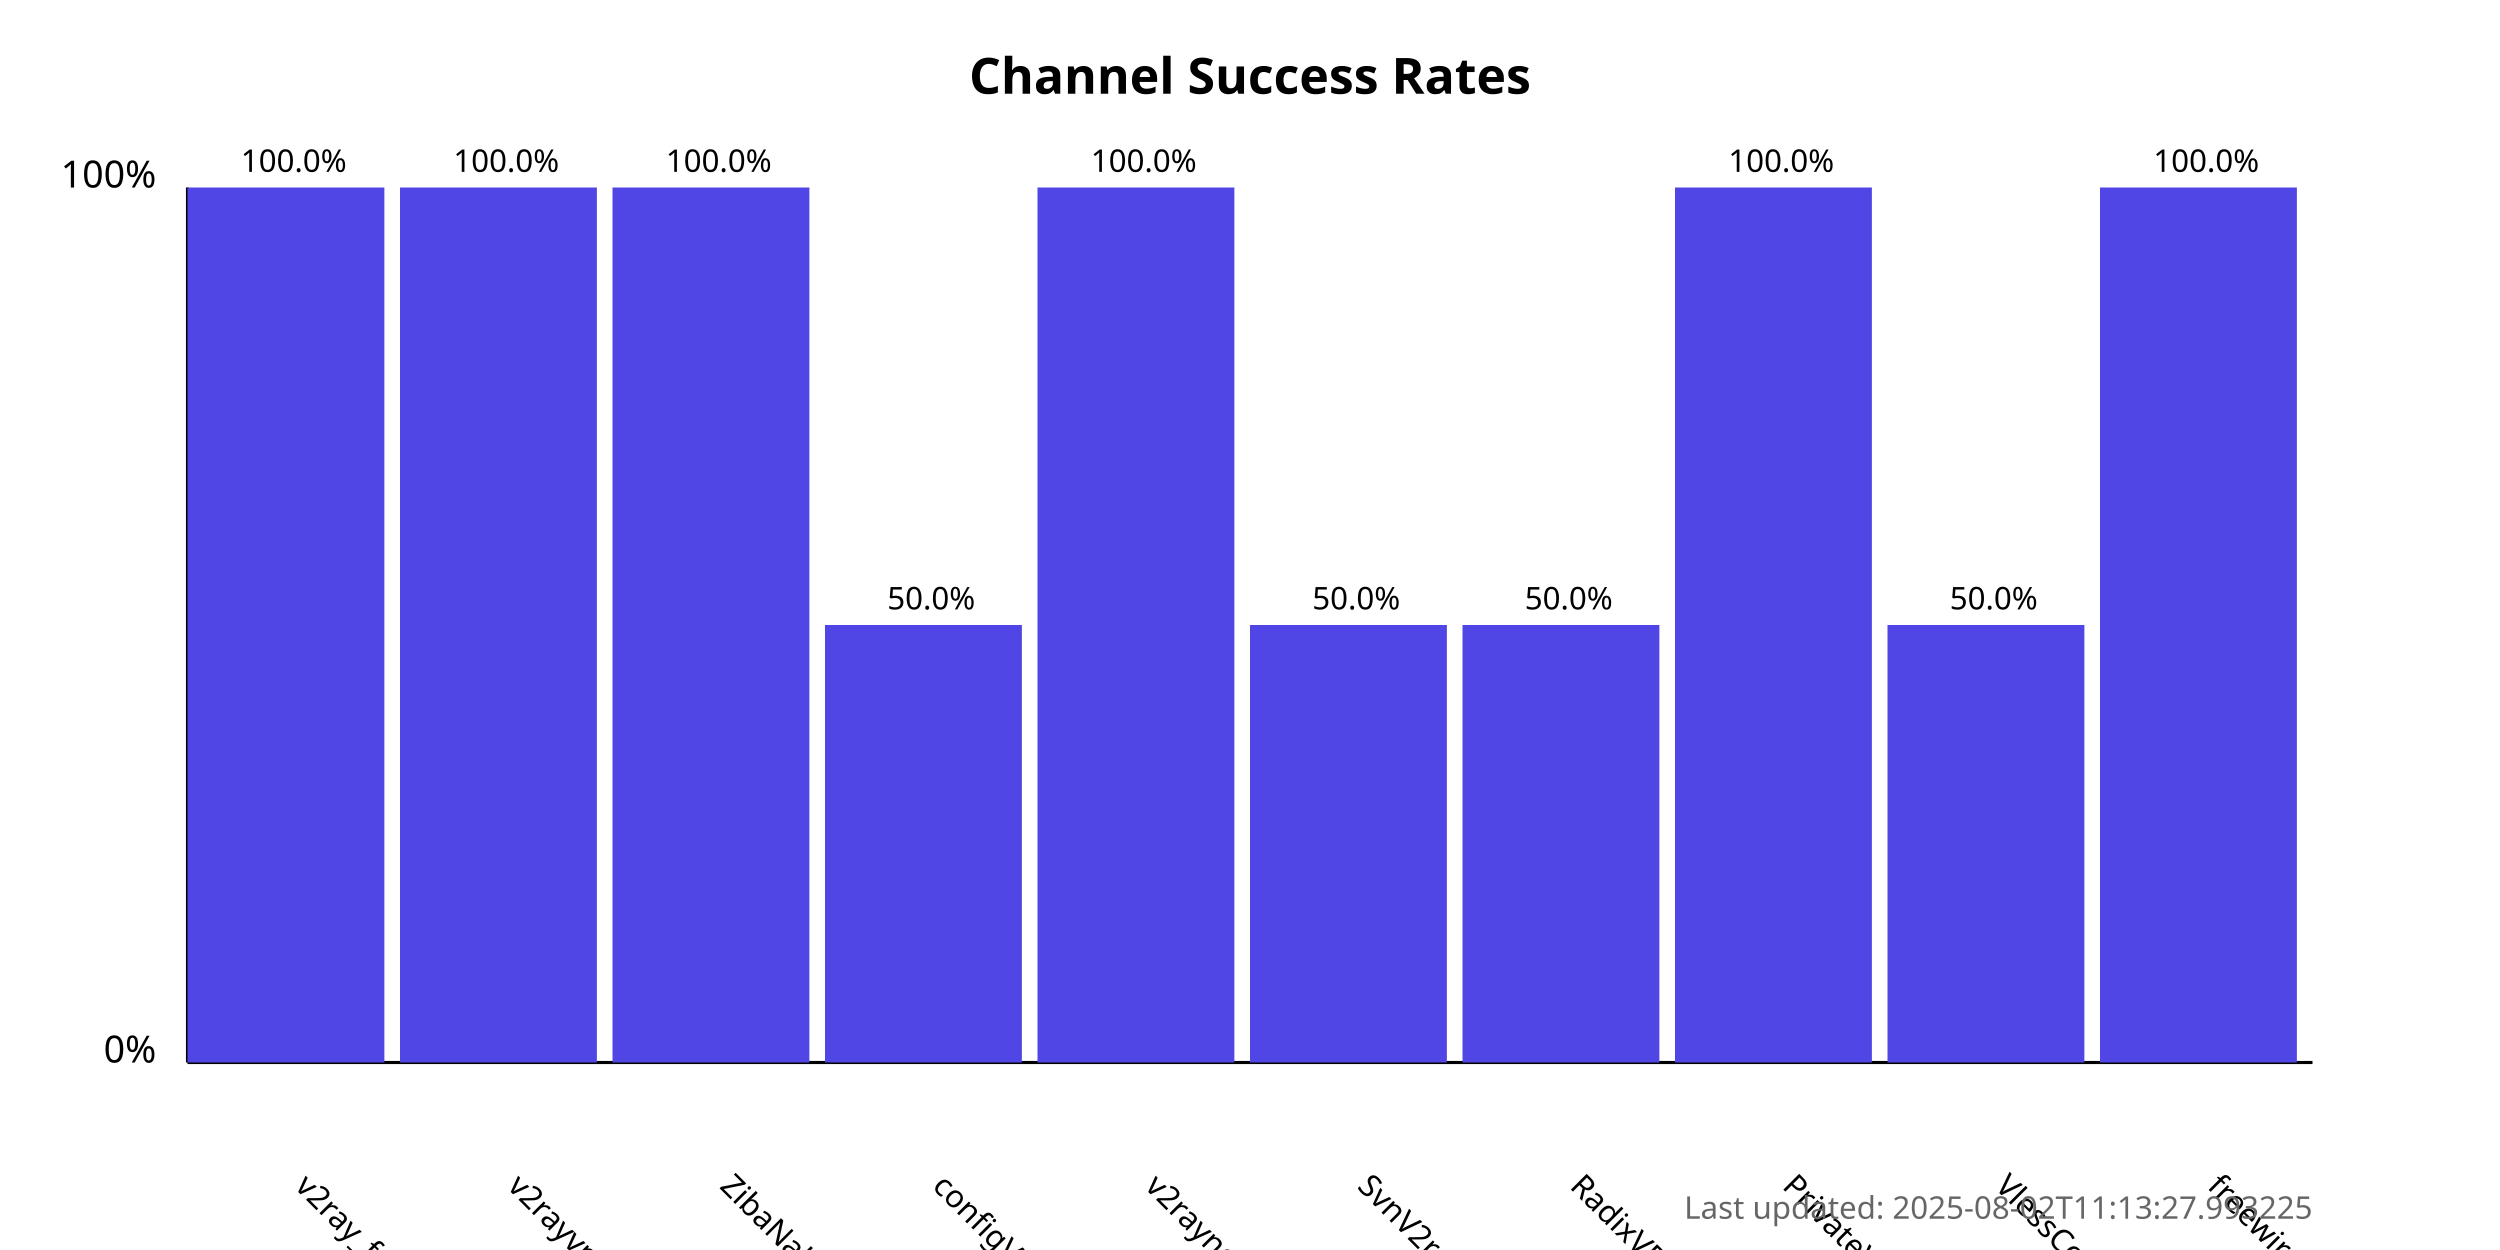
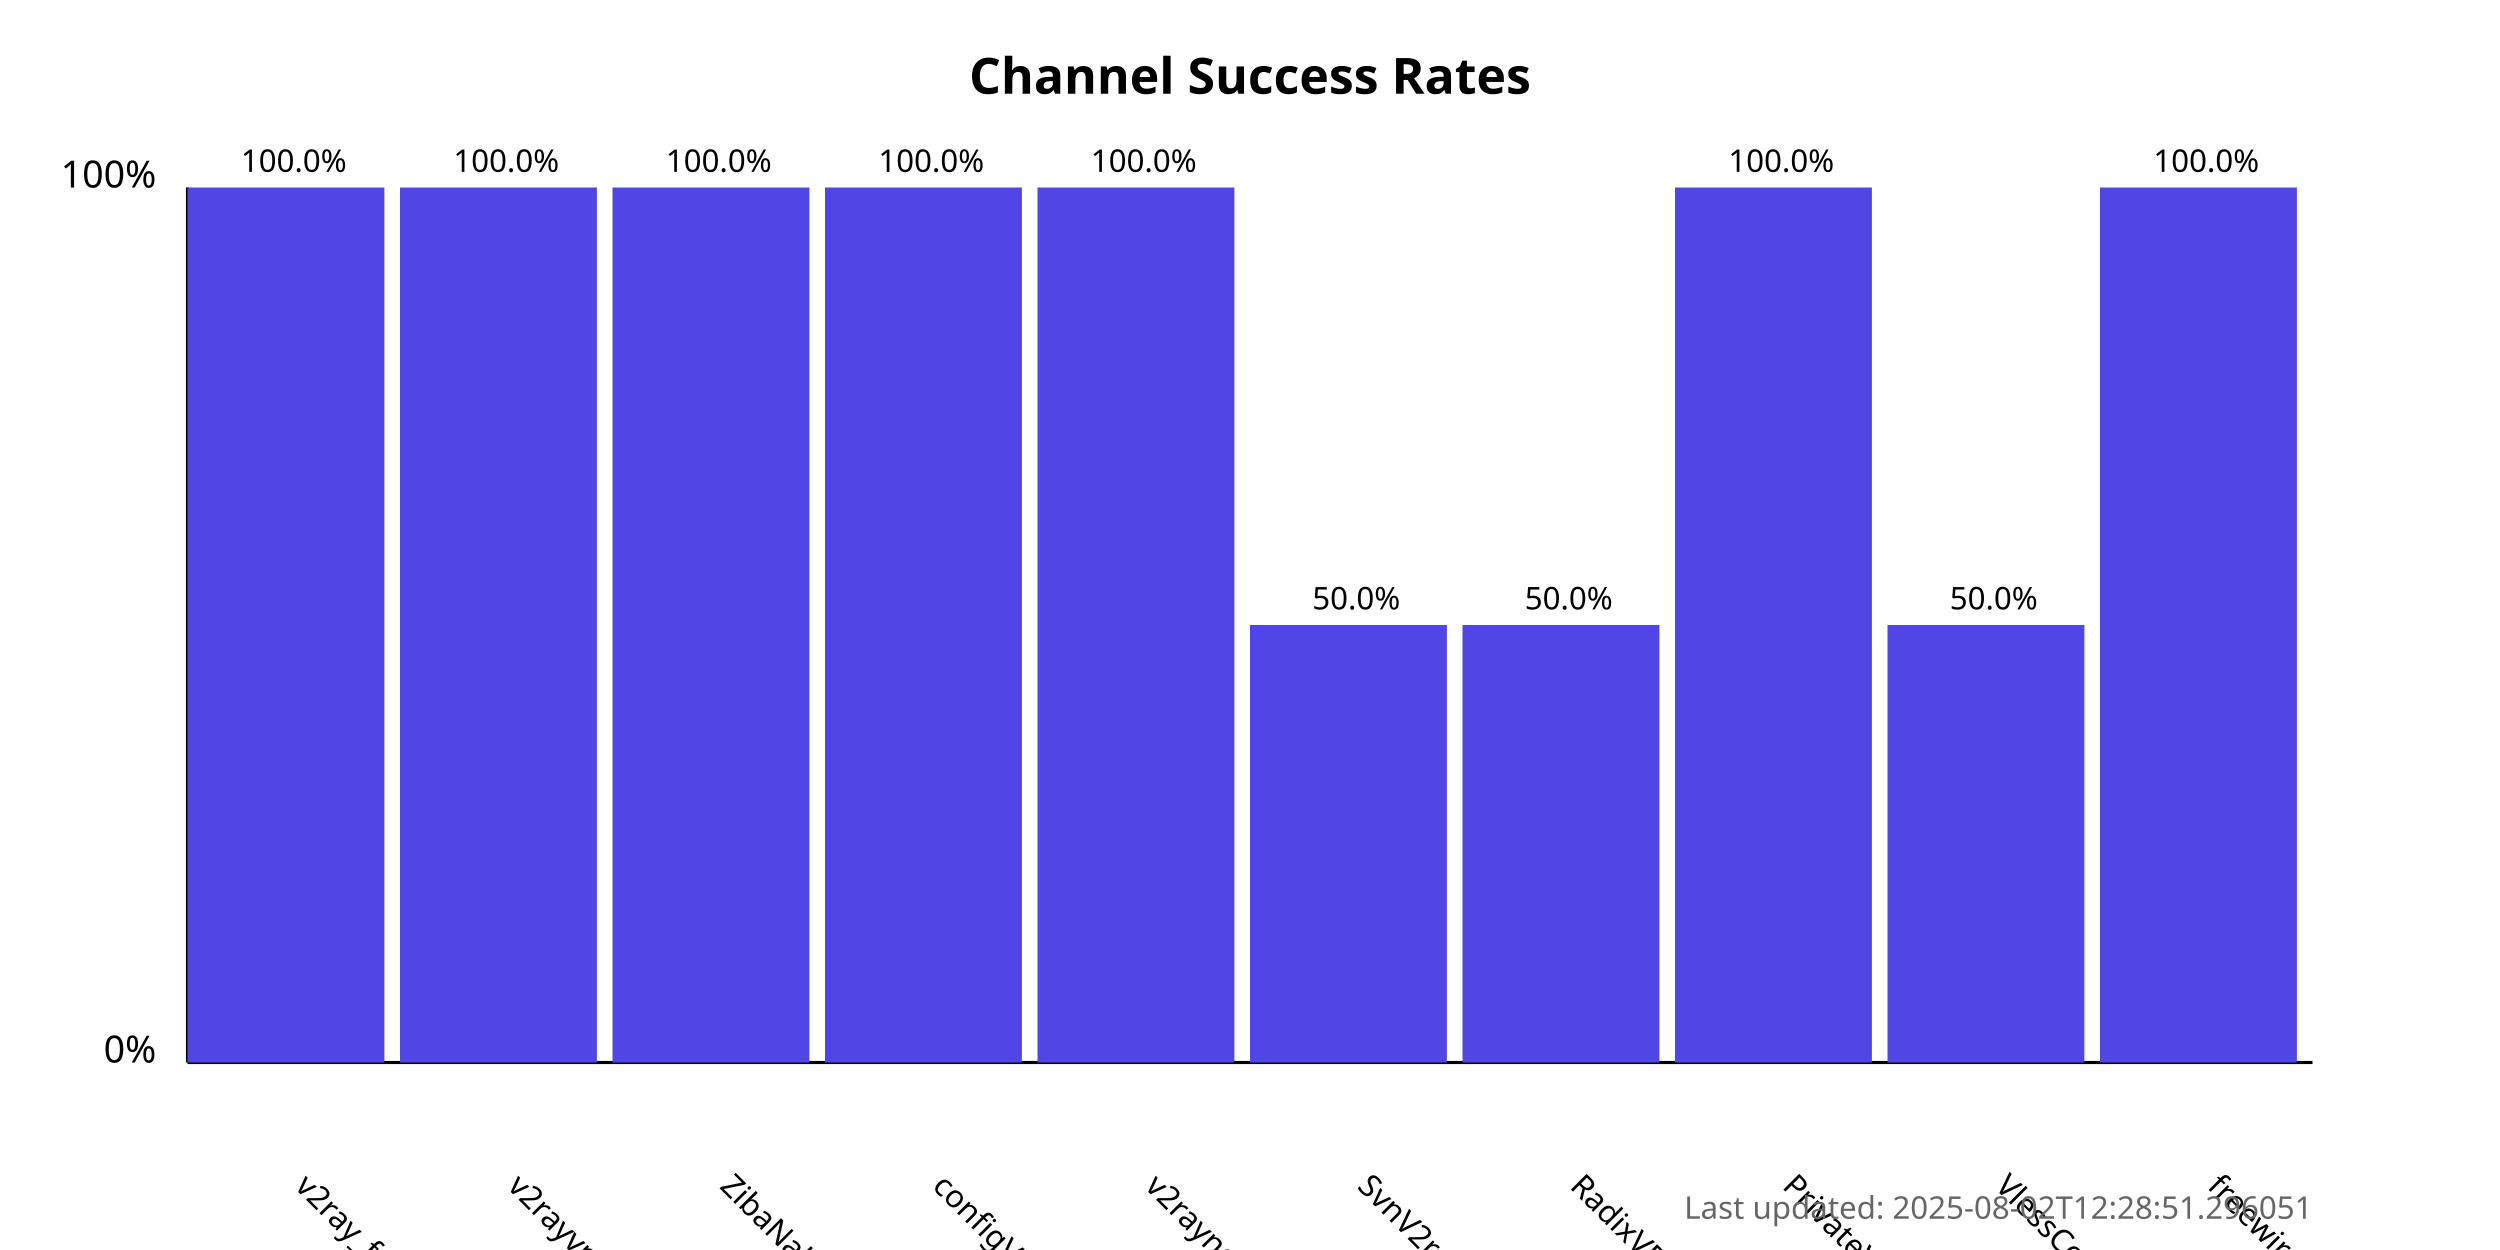
<svg xmlns="http://www.w3.org/2000/svg" width="800" height="400">
  <style>
            .chart-title { font: bold 16px sans-serif; }
            .axis-label { font: 12px sans-serif; }
            .tick-label { font: 10px sans-serif; }
            .bar { fill: #4f46e5; }
            .bar:hover { fill: #6366f1; }
            .timestamp { font: 10px sans-serif; fill: #666; }
        </style>
  <text x="400.0" y="30" text-anchor="middle" class="chart-title">
            Channel Success Rates
        </text>
  <line x1="60" y1="340" x2="60" y2="60" stroke="black" stroke-width="1" />
  <line x1="60" y1="340" x2="740" y2="340" stroke="black" stroke-width="1" />
  <text x="50" y="340" text-anchor="end" class="axis-label">0%</text>
  <text x="50" y="60" text-anchor="end" class="axis-label">100%</text>
  <g>
    <rect x="60" y="60.0" width="63.0" height="280.0" class="bar" />
    <text x="94.0" y="380" transform="rotate(45, 94.0, 380)" text-anchor="start" class="tick-label">
                v2ray_free_conf
            </text>
    <text x="94.0" y="55.0" text-anchor="middle" class="tick-label">
                100.0%
            </text>
  </g>
  <g>
    <rect x="128.0" y="60.0" width="63.0" height="280.0" class="bar" />
    <text x="162.0" y="380" transform="rotate(45, 162.0, 380)" text-anchor="start" class="tick-label">
                v2rayvpno
            </text>
    <text x="162.0" y="55.0" text-anchor="middle" class="tick-label">
                100.0%
            </text>
  </g>
  <g>
    <rect x="196.0" y="60.0" width="63.0" height="280.0" class="bar" />
    <text x="230.0" y="380" transform="rotate(45, 230.0, 380)" text-anchor="start" class="tick-label">
                ZibaNabz
            </text>
    <text x="230.0" y="55.0" text-anchor="middle" class="tick-label">
                100.0%
            </text>
  </g>
  <g>
-     <rect x="264.0" y="200.0" width="63.0" height="140.0" class="bar" />
+     <rect x="264.0" y="60.0" width="63.0" height="280.0" class="bar" />
    <text x="298.0" y="380" transform="rotate(45, 298.0, 380)" text-anchor="start" class="tick-label">
                configV2rayForFree
            </text>
-     <text x="298.0" y="195.0" text-anchor="middle" class="tick-label">
-                 50.0%
+     <text x="298.0" y="55.0" text-anchor="middle" class="tick-label">
+                 100.0%
            </text>
  </g>
  <g>
    <rect x="332.0" y="60.0" width="63.0" height="280.0" class="bar" />
    <text x="366.0" y="380" transform="rotate(45, 366.0, 380)" text-anchor="start" class="tick-label">
                v2rayngvpn
            </text>
    <text x="366.0" y="55.0" text-anchor="middle" class="tick-label">
                100.0%
            </text>
  </g>
  <g>
    <rect x="400.0" y="200.0" width="63.0" height="140.0" class="bar" />
    <text x="434.0" y="380" transform="rotate(45, 434.0, 380)" text-anchor="start" class="tick-label">
                SvnV2ray
            </text>
    <text x="434.0" y="195.0" text-anchor="middle" class="tick-label">
                50.0%
            </text>
  </g>
  <g>
    <rect x="468.0" y="200.0" width="63.0" height="140.0" class="bar" />
    <text x="502.0" y="380" transform="rotate(45, 502.0, 380)" text-anchor="start" class="tick-label">
                RadixVPN
            </text>
    <text x="502.0" y="195.0" text-anchor="middle" class="tick-label">
                50.0%
            </text>
  </g>
  <g>
    <rect x="536.0" y="60.0" width="63.0" height="280.0" class="bar" />
    <text x="570.0" y="380" transform="rotate(45, 570.0, 380)" text-anchor="start" class="tick-label">
                PrivateVPNs
            </text>
    <text x="570.0" y="55.0" text-anchor="middle" class="tick-label">
                100.0%
            </text>
  </g>
  <g>
    <rect x="604.0" y="200.0" width="63.0" height="140.0" class="bar" />
    <text x="638.0" y="380" transform="rotate(45, 638.0, 380)" text-anchor="start" class="tick-label">
                VlessConfig
            </text>
    <text x="638.0" y="195.0" text-anchor="middle" class="tick-label">
                50.0%
            </text>
  </g>
  <g>
    <rect x="672.0" y="60.0" width="63.0" height="280.0" class="bar" />
    <text x="706.0" y="380" transform="rotate(45, 706.0, 380)" text-anchor="start" class="tick-label">
                freewireguard
            </text>
    <text x="706.0" y="55.0" text-anchor="middle" class="tick-label">
                100.0%
            </text>
  </g>
  <text x="740" y="390" text-anchor="end" class="timestamp">
-             Last updated: 2025-08-02T11:13:27.993225
+             Last updated: 2025-08-02T12:28:51.296051
        </text>
</svg>
